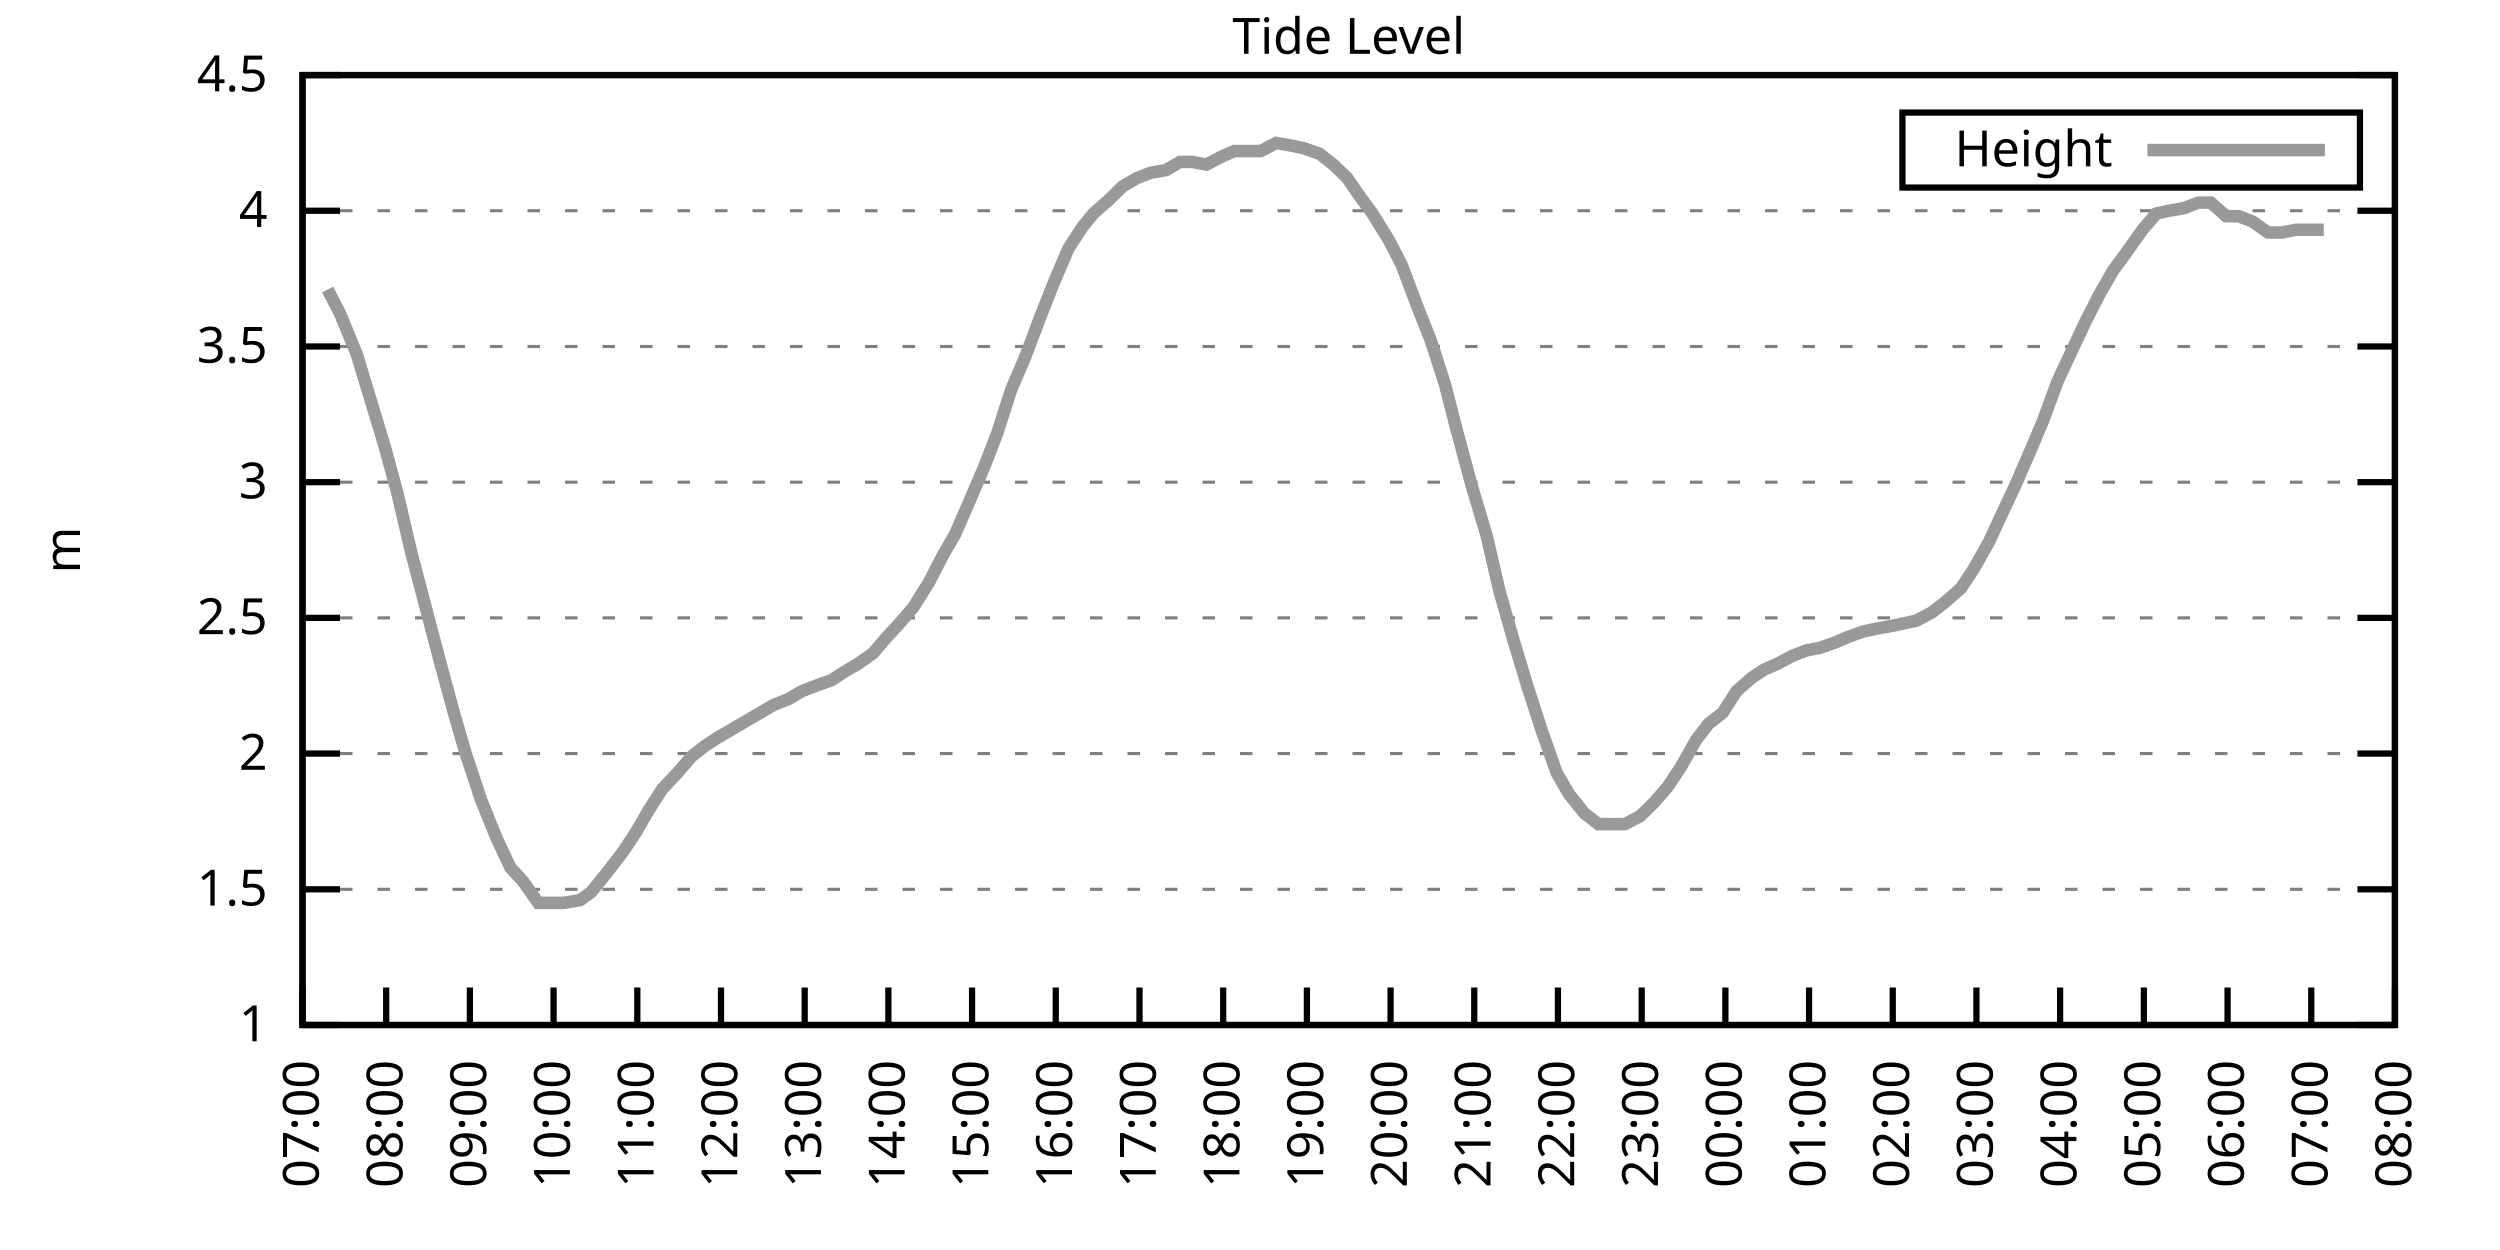
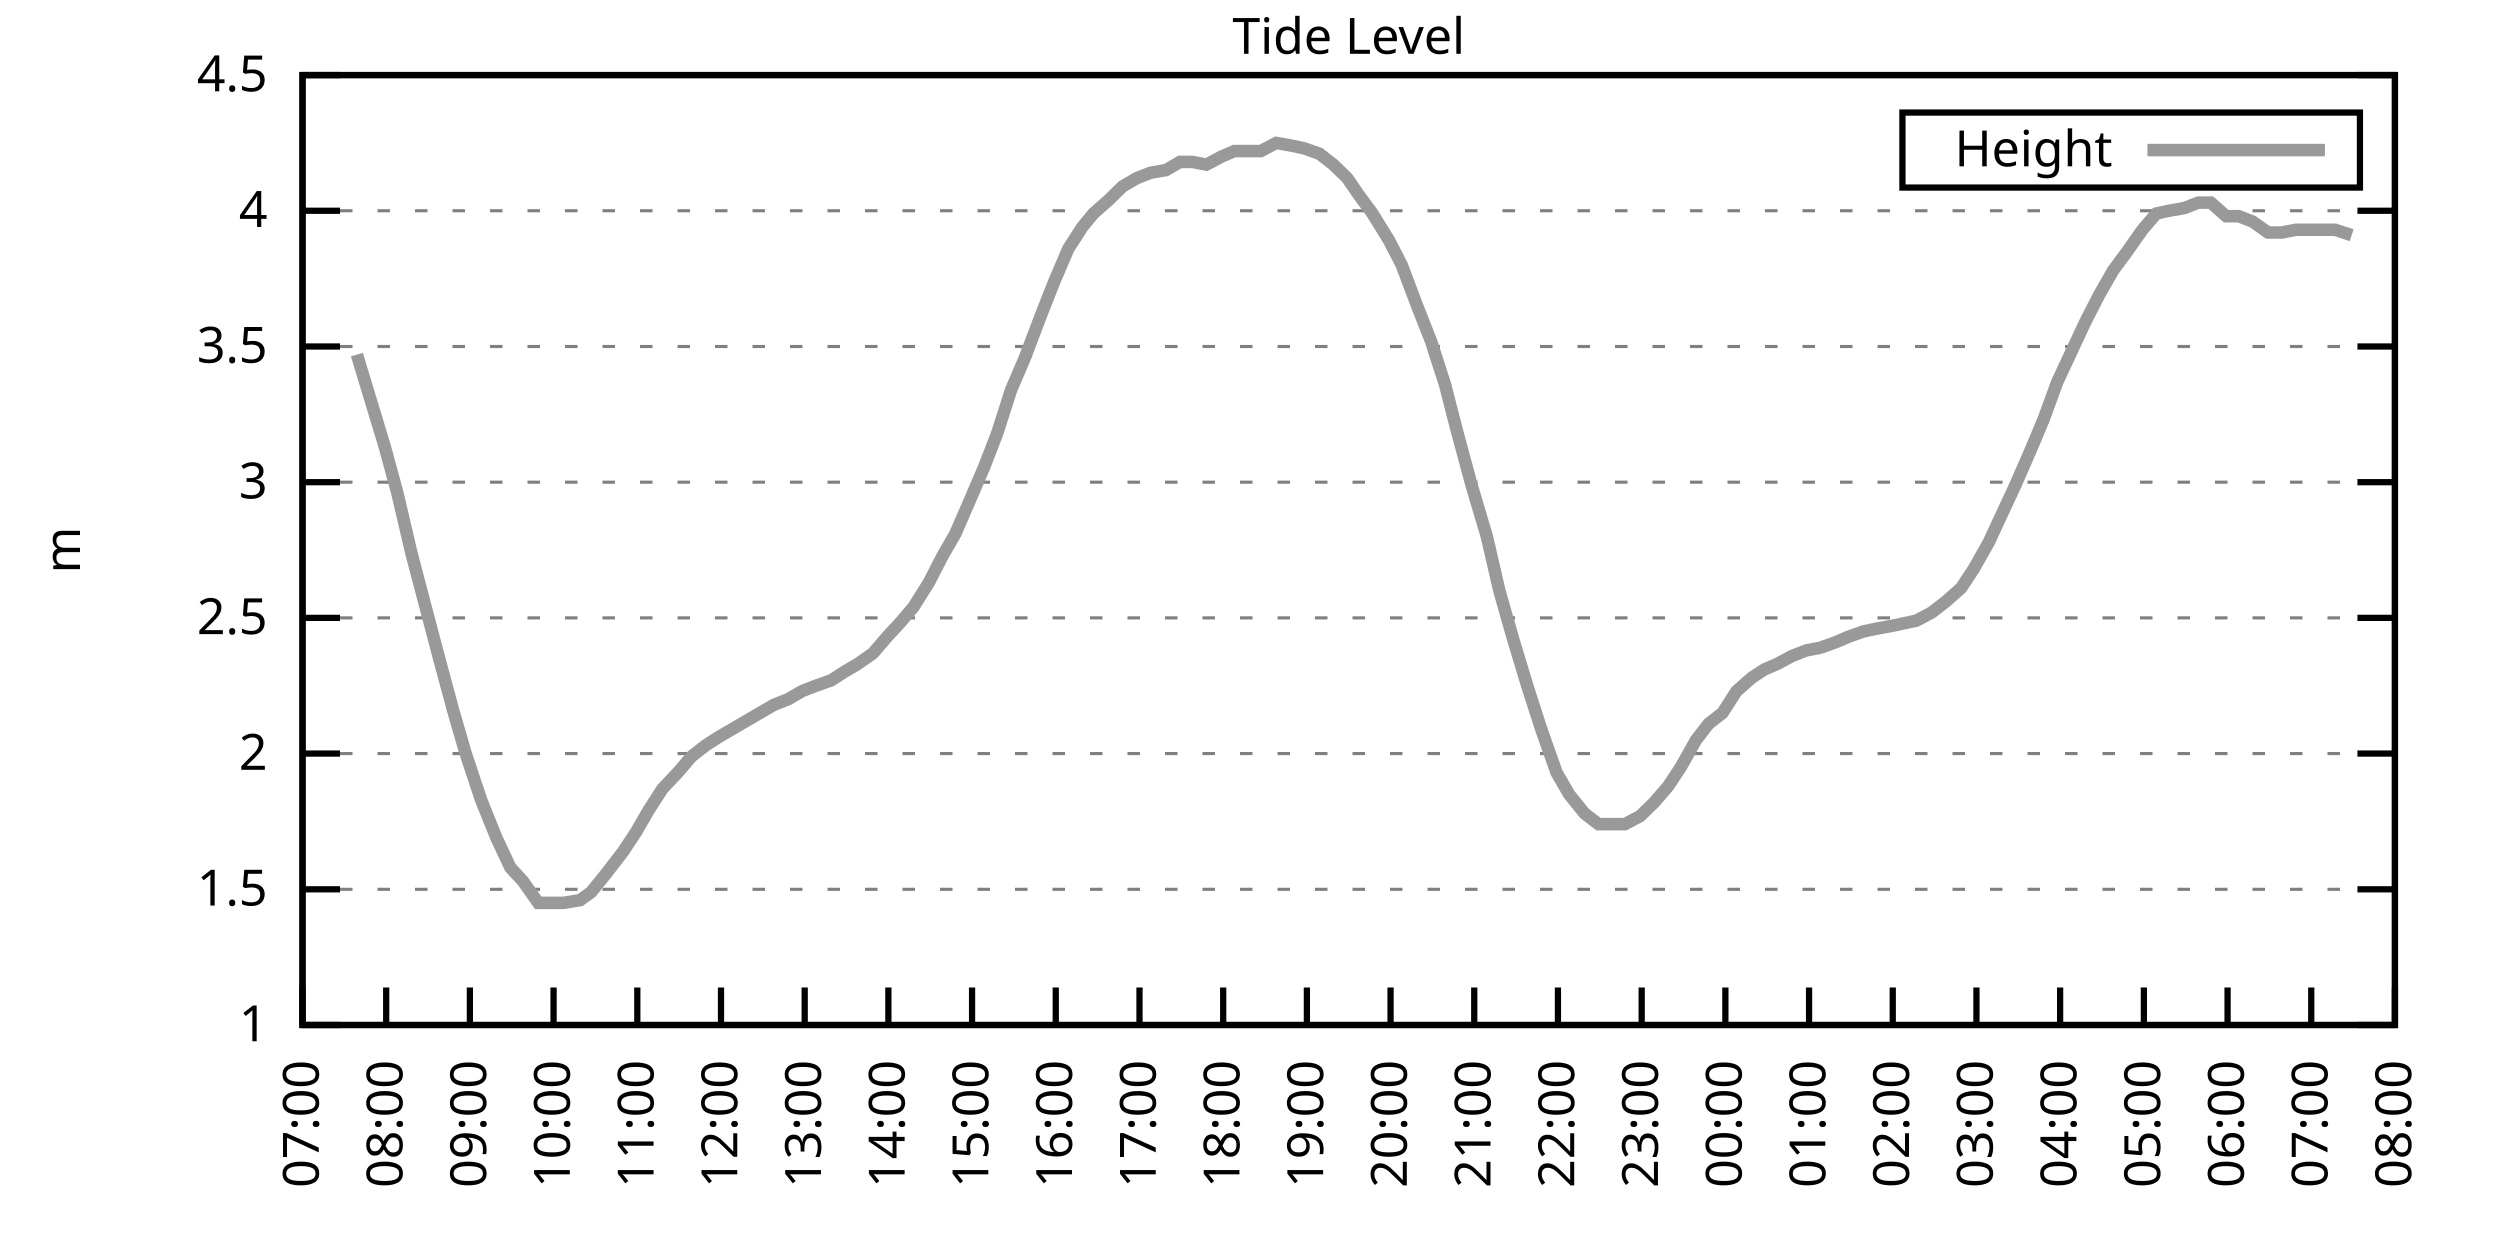
<svg xmlns="http://www.w3.org/2000/svg" xmlns:xlink="http://www.w3.org/1999/xlink" width="400" height="200" viewBox="0 0 400 200">
  <g id="gnuplot_canvas">
    <rect x="0" y="0" width="400" height="200" fill="none" />
    <defs>
      <circle id="gpDot" r="0.5" stroke-width="0.5" stroke="currentColor" />
      <path id="gpPt0" stroke-width="0.333" stroke="currentColor" d="M-1,0 h2 M0,-1 v2" />
      <path id="gpPt1" stroke-width="0.333" stroke="currentColor" d="M-1,-1 L1,1 M1,-1 L-1,1" />
      <path id="gpPt2" stroke-width="0.333" stroke="currentColor" d="M-1,0 L1,0 M0,-1 L0,1 M-1,-1 L1,1 M-1,1 L1,-1" />
      <rect id="gpPt3" stroke-width="0.333" stroke="currentColor" x="-1" y="-1" width="2" height="2" />
      <rect id="gpPt4" stroke-width="0.333" stroke="currentColor" fill="currentColor" x="-1" y="-1" width="2" height="2" />
      <circle id="gpPt5" stroke-width="0.333" stroke="currentColor" cx="0" cy="0" r="1" />
      <use xlink:href="#gpPt5" id="gpPt6" fill="currentColor" stroke="none" />
      <path id="gpPt7" stroke-width="0.333" stroke="currentColor" d="M0,-1.33 L-1.33,0.67 L1.33,0.67 z" />
      <use xlink:href="#gpPt7" id="gpPt8" fill="currentColor" stroke="none" />
      <use xlink:href="#gpPt7" id="gpPt9" stroke="currentColor" transform="rotate(180)" />
      <use xlink:href="#gpPt9" id="gpPt10" fill="currentColor" stroke="none" />
      <use xlink:href="#gpPt3" id="gpPt11" stroke="currentColor" transform="rotate(45)" />
      <use xlink:href="#gpPt11" id="gpPt12" fill="currentColor" stroke="none" />
      <path id="gpPt13" stroke-width="0.333" stroke="currentColor" d="M0,1.330 L1.265,0.411 L0.782,-1.067 L-0.782,-1.076 L-1.265,0.411 z" />
      <use xlink:href="#gpPt13" id="gpPt14" fill="currentColor" stroke="none" />
      <filter id="textbox" filterUnits="objectBoundingBox" x="0" y="0" height="1" width="1">
        <feFlood flood-color="white" flood-opacity="1" result="bgnd" />
        <feComposite in="SourceGraphic" in2="bgnd" operator="atop" />
      </filter>
      <filter id="greybox" filterUnits="objectBoundingBox" x="0" y="0" height="1" width="1">
        <feFlood flood-color="lightgrey" flood-opacity="1" result="grey" />
        <feComposite in="SourceGraphic" in2="grey" operator="atop" />
      </filter>
    </defs>
    <g fill="none" color="white" stroke="currentColor" stroke-width="1.00" stroke-linecap="butt" stroke-linejoin="miter">
</g>
    <g fill="none" color="black" stroke="currentColor" stroke-width="1.00" stroke-linecap="butt" stroke-linejoin="miter">
      <g stroke="none" shape-rendering="crispEdges">
        <polygon fill="rgb(255, 255, 255)" points="48.40,164.00 383.18,164.00 383.18,12.02 48.40,12.02 " />
      </g>
    </g>
    <g fill="none" color="black" stroke="currentColor" stroke-width="1.00" stroke-linecap="butt" stroke-linejoin="miter">
</g>
    <g fill="none" color="black" stroke="black" stroke-width="0.50" stroke-linecap="butt" stroke-linejoin="miter">
</g>
    <g fill="none" color="gray" stroke="currentColor" stroke-width="0.50" stroke-linecap="butt" stroke-linejoin="miter">
      <path stroke="gray" stroke-dasharray="2,4" class="gridline" d="M48.40,164.00 L383.19,164.00  " />
    </g>
    <g fill="none" color="gray" stroke="gray" stroke-width="1.00" stroke-linecap="butt" stroke-linejoin="miter">
</g>
    <g fill="none" color="black" stroke="currentColor" stroke-width="1.00" stroke-linecap="butt" stroke-linejoin="miter">
      <path stroke="black" d="M48.40,164.00 L54.40,164.00 M383.19,164.00 L377.19,164.00  " />
      <g transform="translate(42.80,166.60)" stroke="none" fill="black" font-family="Sans" font-size="8.00" text-anchor="end">
        <text>
          <tspan font-family="Sans"> 1</tspan>
        </text>
      </g>
    </g>
    <g fill="none" color="black" stroke="currentColor" stroke-width="1.00" stroke-linecap="butt" stroke-linejoin="miter">
</g>
    <g fill="none" color="black" stroke="black" stroke-width="0.50" stroke-linecap="butt" stroke-linejoin="miter">
</g>
    <g fill="none" color="gray" stroke="currentColor" stroke-width="0.50" stroke-linecap="butt" stroke-linejoin="miter">
      <path stroke="gray" stroke-dasharray="2,4" class="gridline" d="M48.40,142.29 L383.19,142.29  " />
    </g>
    <g fill="none" color="gray" stroke="gray" stroke-width="1.00" stroke-linecap="butt" stroke-linejoin="miter">
</g>
    <g fill="none" color="black" stroke="currentColor" stroke-width="1.00" stroke-linecap="butt" stroke-linejoin="miter">
      <path stroke="black" d="M48.40,142.29 L54.40,142.29 M383.19,142.29 L377.19,142.29  " />
      <g transform="translate(42.80,144.89)" stroke="none" fill="black" font-family="Sans" font-size="8.00" text-anchor="end">
        <text>
          <tspan font-family="Sans"> 1.5</tspan>
        </text>
      </g>
    </g>
    <g fill="none" color="black" stroke="currentColor" stroke-width="1.00" stroke-linecap="butt" stroke-linejoin="miter">
</g>
    <g fill="none" color="black" stroke="black" stroke-width="0.50" stroke-linecap="butt" stroke-linejoin="miter">
</g>
    <g fill="none" color="gray" stroke="currentColor" stroke-width="0.50" stroke-linecap="butt" stroke-linejoin="miter">
      <path stroke="gray" stroke-dasharray="2,4" class="gridline" d="M48.40,120.57 L383.19,120.57  " />
    </g>
    <g fill="none" color="gray" stroke="gray" stroke-width="1.00" stroke-linecap="butt" stroke-linejoin="miter">
</g>
    <g fill="none" color="black" stroke="currentColor" stroke-width="1.00" stroke-linecap="butt" stroke-linejoin="miter">
      <path stroke="black" d="M48.40,120.57 L54.40,120.57 M383.19,120.57 L377.19,120.57  " />
      <g transform="translate(42.80,123.17)" stroke="none" fill="black" font-family="Sans" font-size="8.00" text-anchor="end">
        <text>
          <tspan font-family="Sans"> 2</tspan>
        </text>
      </g>
    </g>
    <g fill="none" color="black" stroke="currentColor" stroke-width="1.00" stroke-linecap="butt" stroke-linejoin="miter">
</g>
    <g fill="none" color="black" stroke="black" stroke-width="0.50" stroke-linecap="butt" stroke-linejoin="miter">
</g>
    <g fill="none" color="gray" stroke="currentColor" stroke-width="0.50" stroke-linecap="butt" stroke-linejoin="miter">
      <path stroke="gray" stroke-dasharray="2,4" class="gridline" d="M48.40,98.86 L383.19,98.86  " />
    </g>
    <g fill="none" color="gray" stroke="gray" stroke-width="1.00" stroke-linecap="butt" stroke-linejoin="miter">
</g>
    <g fill="none" color="black" stroke="currentColor" stroke-width="1.00" stroke-linecap="butt" stroke-linejoin="miter">
      <path stroke="black" d="M48.40,98.86 L54.40,98.86 M383.19,98.86 L377.19,98.86  " />
      <g transform="translate(42.80,101.46)" stroke="none" fill="black" font-family="Sans" font-size="8.00" text-anchor="end">
        <text>
          <tspan font-family="Sans"> 2.5</tspan>
        </text>
      </g>
    </g>
    <g fill="none" color="black" stroke="currentColor" stroke-width="1.00" stroke-linecap="butt" stroke-linejoin="miter">
</g>
    <g fill="none" color="black" stroke="black" stroke-width="0.50" stroke-linecap="butt" stroke-linejoin="miter">
</g>
    <g fill="none" color="gray" stroke="currentColor" stroke-width="0.50" stroke-linecap="butt" stroke-linejoin="miter">
      <path stroke="gray" stroke-dasharray="2,4" class="gridline" d="M48.40,77.15 L383.19,77.15  " />
    </g>
    <g fill="none" color="gray" stroke="gray" stroke-width="1.00" stroke-linecap="butt" stroke-linejoin="miter">
</g>
    <g fill="none" color="black" stroke="currentColor" stroke-width="1.00" stroke-linecap="butt" stroke-linejoin="miter">
      <path stroke="black" d="M48.40,77.15 L54.40,77.15 M383.19,77.15 L377.19,77.15  " />
      <g transform="translate(42.80,79.75)" stroke="none" fill="black" font-family="Sans" font-size="8.00" text-anchor="end">
        <text>
          <tspan font-family="Sans"> 3</tspan>
        </text>
      </g>
    </g>
    <g fill="none" color="black" stroke="currentColor" stroke-width="1.00" stroke-linecap="butt" stroke-linejoin="miter">
</g>
    <g fill="none" color="black" stroke="black" stroke-width="0.50" stroke-linecap="butt" stroke-linejoin="miter">
</g>
    <g fill="none" color="gray" stroke="currentColor" stroke-width="0.50" stroke-linecap="butt" stroke-linejoin="miter">
      <path stroke="gray" stroke-dasharray="2,4" class="gridline" d="M48.40,55.44 L383.19,55.44  " />
    </g>
    <g fill="none" color="gray" stroke="gray" stroke-width="1.00" stroke-linecap="butt" stroke-linejoin="miter">
</g>
    <g fill="none" color="black" stroke="currentColor" stroke-width="1.00" stroke-linecap="butt" stroke-linejoin="miter">
      <path stroke="black" d="M48.40,55.44 L54.40,55.44 M383.19,55.44 L377.19,55.44  " />
      <g transform="translate(42.80,58.04)" stroke="none" fill="black" font-family="Sans" font-size="8.00" text-anchor="end">
        <text>
          <tspan font-family="Sans"> 3.5</tspan>
        </text>
      </g>
    </g>
    <g fill="none" color="black" stroke="currentColor" stroke-width="1.00" stroke-linecap="butt" stroke-linejoin="miter">
</g>
    <g fill="none" color="black" stroke="black" stroke-width="0.50" stroke-linecap="butt" stroke-linejoin="miter">
</g>
    <g fill="none" color="gray" stroke="currentColor" stroke-width="0.50" stroke-linecap="butt" stroke-linejoin="miter">
      <path stroke="gray" stroke-dasharray="2,4" class="gridline" d="M48.40,33.72 L383.19,33.72  " />
    </g>
    <g fill="none" color="gray" stroke="gray" stroke-width="1.00" stroke-linecap="butt" stroke-linejoin="miter">
</g>
    <g fill="none" color="black" stroke="currentColor" stroke-width="1.00" stroke-linecap="butt" stroke-linejoin="miter">
      <path stroke="black" d="M48.40,33.72 L54.40,33.72 M383.19,33.72 L377.19,33.72  " />
      <g transform="translate(42.80,36.32)" stroke="none" fill="black" font-family="Sans" font-size="8.00" text-anchor="end">
        <text>
          <tspan font-family="Sans"> 4</tspan>
        </text>
      </g>
    </g>
    <g fill="none" color="black" stroke="currentColor" stroke-width="1.00" stroke-linecap="butt" stroke-linejoin="miter">
</g>
    <g fill="none" color="black" stroke="black" stroke-width="0.50" stroke-linecap="butt" stroke-linejoin="miter">
</g>
    <g fill="none" color="gray" stroke="currentColor" stroke-width="0.50" stroke-linecap="butt" stroke-linejoin="miter">
      <path stroke="gray" stroke-dasharray="2,4" class="gridline" d="M48.40,12.01 L383.19,12.01  " />
    </g>
    <g fill="none" color="gray" stroke="gray" stroke-width="1.00" stroke-linecap="butt" stroke-linejoin="miter">
</g>
    <g fill="none" color="black" stroke="currentColor" stroke-width="1.00" stroke-linecap="butt" stroke-linejoin="miter">
      <path stroke="black" d="M48.40,12.01 L54.40,12.01 M383.19,12.01 L377.19,12.01  " />
      <g transform="translate(42.80,14.61)" stroke="none" fill="black" font-family="Sans" font-size="8.00" text-anchor="end">
        <text>
          <tspan font-family="Sans"> 4.5</tspan>
        </text>
      </g>
    </g>
    <g fill="none" color="black" stroke="currentColor" stroke-width="1.00" stroke-linecap="butt" stroke-linejoin="miter">
      <path stroke="black" d="M48.40,164.00 L48.40,158.00  " />
      <g transform="translate(51.00,169.60) rotate(270.00)" stroke="none" fill="black" font-family="Sans" font-size="8.00" text-anchor="end">
        <text>
          <tspan font-family="Sans">07:00</tspan>
        </text>
      </g>
    </g>
    <g fill="none" color="black" stroke="currentColor" stroke-width="1.00" stroke-linecap="butt" stroke-linejoin="miter">
      <path stroke="black" d="M61.79,164.00 L61.79,158.00  " />
      <g transform="translate(64.39,169.60) rotate(270.00)" stroke="none" fill="black" font-family="Sans" font-size="8.00" text-anchor="end">
        <text>
          <tspan font-family="Sans">08:00</tspan>
        </text>
      </g>
    </g>
    <g fill="none" color="black" stroke="currentColor" stroke-width="1.00" stroke-linecap="butt" stroke-linejoin="miter">
      <path stroke="black" d="M75.18,164.00 L75.18,158.00  " />
      <g transform="translate(77.78,169.60) rotate(270.00)" stroke="none" fill="black" font-family="Sans" font-size="8.00" text-anchor="end">
        <text>
          <tspan font-family="Sans">09:00</tspan>
        </text>
      </g>
    </g>
    <g fill="none" color="black" stroke="currentColor" stroke-width="1.00" stroke-linecap="butt" stroke-linejoin="miter">
      <path stroke="black" d="M88.57,164.00 L88.57,158.00  " />
      <g transform="translate(91.17,169.60) rotate(270.00)" stroke="none" fill="black" font-family="Sans" font-size="8.00" text-anchor="end">
        <text>
          <tspan font-family="Sans">10:00</tspan>
        </text>
      </g>
    </g>
    <g fill="none" color="black" stroke="currentColor" stroke-width="1.00" stroke-linecap="butt" stroke-linejoin="miter">
      <path stroke="black" d="M101.97,164.00 L101.97,158.00  " />
      <g transform="translate(104.57,169.60) rotate(270.00)" stroke="none" fill="black" font-family="Sans" font-size="8.00" text-anchor="end">
        <text>
          <tspan font-family="Sans">11:00</tspan>
        </text>
      </g>
    </g>
    <g fill="none" color="black" stroke="currentColor" stroke-width="1.00" stroke-linecap="butt" stroke-linejoin="miter">
      <path stroke="black" d="M115.36,164.00 L115.36,158.00  " />
      <g transform="translate(117.96,169.60) rotate(270.00)" stroke="none" fill="black" font-family="Sans" font-size="8.00" text-anchor="end">
        <text>
          <tspan font-family="Sans">12:00</tspan>
        </text>
      </g>
    </g>
    <g fill="none" color="black" stroke="currentColor" stroke-width="1.00" stroke-linecap="butt" stroke-linejoin="miter">
      <path stroke="black" d="M128.75,164.00 L128.75,158.00  " />
      <g transform="translate(131.35,169.60) rotate(270.00)" stroke="none" fill="black" font-family="Sans" font-size="8.00" text-anchor="end">
        <text>
          <tspan font-family="Sans">13:00</tspan>
        </text>
      </g>
    </g>
    <g fill="none" color="black" stroke="currentColor" stroke-width="1.00" stroke-linecap="butt" stroke-linejoin="miter">
      <path stroke="black" d="M142.14,164.00 L142.14,158.00  " />
      <g transform="translate(144.74,169.60) rotate(270.00)" stroke="none" fill="black" font-family="Sans" font-size="8.00" text-anchor="end">
        <text>
          <tspan font-family="Sans">14:00</tspan>
        </text>
      </g>
    </g>
    <g fill="none" color="black" stroke="currentColor" stroke-width="1.00" stroke-linecap="butt" stroke-linejoin="miter">
      <path stroke="black" d="M155.53,164.00 L155.53,158.00  " />
      <g transform="translate(158.13,169.60) rotate(270.00)" stroke="none" fill="black" font-family="Sans" font-size="8.00" text-anchor="end">
        <text>
          <tspan font-family="Sans">15:00</tspan>
        </text>
      </g>
    </g>
    <g fill="none" color="black" stroke="currentColor" stroke-width="1.00" stroke-linecap="butt" stroke-linejoin="miter">
      <path stroke="black" d="M168.92,164.00 L168.92,158.00  " />
      <g transform="translate(171.52,169.60) rotate(270.00)" stroke="none" fill="black" font-family="Sans" font-size="8.00" text-anchor="end">
        <text>
          <tspan font-family="Sans">16:00</tspan>
        </text>
      </g>
    </g>
    <g fill="none" color="black" stroke="currentColor" stroke-width="1.00" stroke-linecap="butt" stroke-linejoin="miter">
      <path stroke="black" d="M182.32,164.00 L182.32,158.00  " />
      <g transform="translate(184.92,169.60) rotate(270.00)" stroke="none" fill="black" font-family="Sans" font-size="8.00" text-anchor="end">
        <text>
          <tspan font-family="Sans">17:00</tspan>
        </text>
      </g>
    </g>
    <g fill="none" color="black" stroke="currentColor" stroke-width="1.00" stroke-linecap="butt" stroke-linejoin="miter">
      <path stroke="black" d="M195.71,164.00 L195.71,158.00  " />
      <g transform="translate(198.31,169.60) rotate(270.00)" stroke="none" fill="black" font-family="Sans" font-size="8.00" text-anchor="end">
        <text>
          <tspan font-family="Sans">18:00</tspan>
        </text>
      </g>
    </g>
    <g fill="none" color="black" stroke="currentColor" stroke-width="1.00" stroke-linecap="butt" stroke-linejoin="miter">
      <path stroke="black" d="M209.10,164.00 L209.10,158.00  " />
      <g transform="translate(211.70,169.60) rotate(270.00)" stroke="none" fill="black" font-family="Sans" font-size="8.00" text-anchor="end">
        <text>
          <tspan font-family="Sans">19:00</tspan>
        </text>
      </g>
    </g>
    <g fill="none" color="black" stroke="currentColor" stroke-width="1.00" stroke-linecap="butt" stroke-linejoin="miter">
      <path stroke="black" d="M222.49,164.00 L222.49,158.00  " />
      <g transform="translate(225.09,169.60) rotate(270.00)" stroke="none" fill="black" font-family="Sans" font-size="8.00" text-anchor="end">
        <text>
          <tspan font-family="Sans">20:00</tspan>
        </text>
      </g>
    </g>
    <g fill="none" color="black" stroke="currentColor" stroke-width="1.00" stroke-linecap="butt" stroke-linejoin="miter">
      <path stroke="black" d="M235.88,164.00 L235.88,158.00  " />
      <g transform="translate(238.48,169.60) rotate(270.00)" stroke="none" fill="black" font-family="Sans" font-size="8.00" text-anchor="end">
        <text>
          <tspan font-family="Sans">21:00</tspan>
        </text>
      </g>
    </g>
    <g fill="none" color="black" stroke="currentColor" stroke-width="1.00" stroke-linecap="butt" stroke-linejoin="miter">
      <path stroke="black" d="M249.27,164.00 L249.27,158.00  " />
      <g transform="translate(251.87,169.60) rotate(270.00)" stroke="none" fill="black" font-family="Sans" font-size="8.00" text-anchor="end">
        <text>
          <tspan font-family="Sans">22:00</tspan>
        </text>
      </g>
    </g>
    <g fill="none" color="black" stroke="currentColor" stroke-width="1.00" stroke-linecap="butt" stroke-linejoin="miter">
      <path stroke="black" d="M262.67,164.00 L262.67,158.00  " />
      <g transform="translate(265.27,169.60) rotate(270.00)" stroke="none" fill="black" font-family="Sans" font-size="8.00" text-anchor="end">
        <text>
          <tspan font-family="Sans">23:00</tspan>
        </text>
      </g>
    </g>
    <g fill="none" color="black" stroke="currentColor" stroke-width="1.00" stroke-linecap="butt" stroke-linejoin="miter">
      <path stroke="black" d="M276.06,164.00 L276.06,158.00  " />
      <g transform="translate(278.66,169.60) rotate(270.00)" stroke="none" fill="black" font-family="Sans" font-size="8.00" text-anchor="end">
        <text>
          <tspan font-family="Sans">00:00</tspan>
        </text>
      </g>
    </g>
    <g fill="none" color="black" stroke="currentColor" stroke-width="1.00" stroke-linecap="butt" stroke-linejoin="miter">
      <path stroke="black" d="M289.45,164.00 L289.45,158.00  " />
      <g transform="translate(292.05,169.60) rotate(270.00)" stroke="none" fill="black" font-family="Sans" font-size="8.00" text-anchor="end">
        <text>
          <tspan font-family="Sans">01:00</tspan>
        </text>
      </g>
    </g>
    <g fill="none" color="black" stroke="currentColor" stroke-width="1.00" stroke-linecap="butt" stroke-linejoin="miter">
      <path stroke="black" d="M302.84,164.00 L302.84,158.00  " />
      <g transform="translate(305.44,169.60) rotate(270.00)" stroke="none" fill="black" font-family="Sans" font-size="8.00" text-anchor="end">
        <text>
          <tspan font-family="Sans">02:00</tspan>
        </text>
      </g>
    </g>
    <g fill="none" color="black" stroke="currentColor" stroke-width="1.00" stroke-linecap="butt" stroke-linejoin="miter">
      <path stroke="black" d="M316.23,164.00 L316.23,158.00  " />
      <g transform="translate(318.83,169.60) rotate(270.00)" stroke="none" fill="black" font-family="Sans" font-size="8.00" text-anchor="end">
        <text>
          <tspan font-family="Sans">03:00</tspan>
        </text>
      </g>
    </g>
    <g fill="none" color="black" stroke="currentColor" stroke-width="1.00" stroke-linecap="butt" stroke-linejoin="miter">
      <path stroke="black" d="M329.62,164.00 L329.62,158.00  " />
      <g transform="translate(332.22,169.60) rotate(270.00)" stroke="none" fill="black" font-family="Sans" font-size="8.00" text-anchor="end">
        <text>
          <tspan font-family="Sans">04:00</tspan>
        </text>
      </g>
    </g>
    <g fill="none" color="black" stroke="currentColor" stroke-width="1.00" stroke-linecap="butt" stroke-linejoin="miter">
      <path stroke="black" d="M343.02,164.00 L343.02,158.00  " />
      <g transform="translate(345.62,169.60) rotate(270.00)" stroke="none" fill="black" font-family="Sans" font-size="8.00" text-anchor="end">
        <text>
          <tspan font-family="Sans">05:00</tspan>
        </text>
      </g>
    </g>
    <g fill="none" color="black" stroke="currentColor" stroke-width="1.00" stroke-linecap="butt" stroke-linejoin="miter">
      <path stroke="black" d="M356.41,164.00 L356.41,158.00  " />
      <g transform="translate(359.01,169.60) rotate(270.00)" stroke="none" fill="black" font-family="Sans" font-size="8.00" text-anchor="end">
        <text>
          <tspan font-family="Sans">06:00</tspan>
        </text>
      </g>
    </g>
    <g fill="none" color="black" stroke="currentColor" stroke-width="1.00" stroke-linecap="butt" stroke-linejoin="miter">
      <path stroke="black" d="M369.80,164.00 L369.80,158.00  " />
      <g transform="translate(372.40,169.60) rotate(270.00)" stroke="none" fill="black" font-family="Sans" font-size="8.00" text-anchor="end">
        <text>
          <tspan font-family="Sans">07:00</tspan>
        </text>
      </g>
    </g>
    <g fill="none" color="black" stroke="currentColor" stroke-width="1.00" stroke-linecap="butt" stroke-linejoin="miter">
      <path stroke="black" d="M383.19,164.00 L383.19,158.00  " />
      <g transform="translate(385.79,169.60) rotate(270.00)" stroke="none" fill="black" font-family="Sans" font-size="8.00" text-anchor="end">
        <text>
          <tspan font-family="Sans">08:00</tspan>
        </text>
      </g>
    </g>
    <g fill="none" color="black" stroke="currentColor" stroke-width="1.00" stroke-linecap="butt" stroke-linejoin="miter">
</g>
    <g fill="none" color="black" stroke="currentColor" stroke-width="1.00" stroke-linecap="butt" stroke-linejoin="miter">
      <path stroke="black" d="M48.40,12.01 L48.40,164.00 L383.19,164.00 L383.19,12.01 L48.40,12.01 Z  " />
    </g>
    <g fill="none" color="black" stroke="currentColor" stroke-width="1.00" stroke-linecap="butt" stroke-linejoin="miter">
</g>
    <g fill="none" color="black" stroke="currentColor" stroke-width="1.00" stroke-linecap="butt" stroke-linejoin="miter">
      <path stroke="black" d="M304.39,30.01 L304.39,18.01 L377.59,18.01 L377.59,30.01 L304.39,30.01 Z  " />
    </g>
    <g id="Tide_level_plot_1">
      <g fill="none" color="white" stroke="black" stroke-width="2.00" stroke-linecap="butt" stroke-linejoin="miter">
</g>
      <g fill="none" color="black" stroke="currentColor" stroke-width="2.00" stroke-linecap="butt" stroke-linejoin="miter">
        <g transform="translate(337.99,26.61)" stroke="none" fill="black" font-family="Sans" font-size="8.00" text-anchor="end">
          <text>
            <tspan font-family="Sans">Height</tspan>
          </text>
        </g>
      </g>
      <g fill="none" color="black" stroke="currentColor" stroke-width="2.00" stroke-linecap="butt" stroke-linejoin="miter">
-         <path stroke="rgb(153, 153, 153)" d="M343.59,24.01 L371.99,24.01 M52.42,46.32 L54.43,50.22 L57.10,56.74 L59.34,64.12 L61.57,71.50 L63.58,78.89   L65.81,88.44 L70.27,105.38 L72.50,113.63 L74.51,120.57 L76.97,127.96 L79.42,134.04 L81.66,138.81 L83.66,140.98   L86.12,144.46 L88.35,144.46 L90.14,144.46 L92.82,144.02 L94.60,142.72 L97.06,139.68 L99.73,136.21 L101.74,133.17   L103.75,129.69 L105.98,126.22 L108.44,123.61 L110.67,121.01 L112.90,119.27 L114.91,117.97 L117.14,116.67 L119.38,115.36   L123.84,112.76 L126.07,111.89 L128.30,110.59 L130.54,109.72 L132.99,108.85 L135.00,107.55 L137.23,106.24 L139.69,104.51   L141.92,101.90 L143.93,99.73 L146.16,97.12 L148.61,93.22 L150.85,88.87 L152.85,85.40 L155.31,79.75 L157.54,74.54   L159.55,69.33 L161.78,62.38 L164.01,57.17 L166.47,50.66 L168.70,45.01 L170.93,39.80 L173.17,36.33 L174.95,34.16   L177.41,31.99 L179.64,29.81 L181.87,28.51 L184.10,27.64 L186.56,27.21 L188.79,25.91 L190.80,25.91 L193.03,26.34   L195.48,25.04 L197.49,24.17 L199.73,24.17 L201.73,24.17 L204.19,22.87 L206.64,23.30 L208.65,23.73 L211.11,24.60   L213.34,26.34 L215.57,28.51 L217.36,31.12 L219.59,34.16 L222.27,38.50 L224.28,42.41 L226.73,48.92 L228.96,54.57   L231.20,61.52 L232.98,68.46 L235.44,77.58 L237.89,85.83 L239.90,94.52 L242.13,102.34 L244.36,109.72 L246.60,116.67   L249.05,123.61 L251.06,127.09 L253.51,130.13 L255.75,131.86 L257.53,131.86 L259.99,131.86 L262.44,130.56 L264.67,128.39   L266.91,125.79 L268.92,122.75 L271.37,118.40 L273.38,115.80 L275.61,114.06 L277.84,110.59 L280.30,108.42 L282.31,107.11   L284.32,106.24 L286.77,104.94 L289.00,104.07 L291.23,103.64 L293.69,102.77 L295.70,101.90 L298.15,101.03 L300.16,100.60   L302.62,100.16 L304.63,99.73 L306.63,99.30 L309.09,97.99 L311.32,96.26 L313.78,94.08 L315.79,91.04 L318.24,86.70   L320.25,82.36 L322.48,77.58 L324.94,71.94 L326.95,67.16 L329.18,61.08 L331.41,56.30 L333.64,51.53 L335.87,47.18   L338.10,43.28 L340.34,40.24 L342.79,36.76 L345.02,34.16 L347.03,33.72 L349.49,33.29 L351.72,32.42 L353.73,32.42   L356.18,34.59 L358.19,34.59 L360.42,35.46 L362.88,37.20 L365.11,37.20 L367.34,36.76 L369.35,36.76 L371.81,36.76    " />
+         <path stroke="rgb(153, 153, 153)" d="M343.59,24.01 L371.99,24.01 M57.10,56.74 L59.34,64.12 L61.57,71.50 L63.58,78.89 L65.81,88.44 L70.27,105.38   L72.50,113.63 L74.51,120.57 L76.97,127.96 L79.42,134.04 L81.66,138.81 L83.66,140.98 L86.12,144.46 L88.35,144.46   L90.14,144.46 L92.82,144.02 L94.60,142.72 L97.06,139.68 L99.73,136.21 L101.74,133.17 L103.75,129.69 L105.98,126.22   L108.44,123.61 L110.67,121.01 L112.90,119.27 L114.91,117.97 L117.14,116.67 L119.38,115.36 L123.84,112.76 L126.07,111.89   L128.30,110.59 L130.54,109.72 L132.99,108.85 L135.00,107.55 L137.23,106.24 L139.69,104.51 L141.92,101.90 L143.93,99.73   L146.16,97.12 L148.61,93.22 L150.85,88.87 L152.85,85.40 L155.31,79.75 L157.54,74.54 L159.55,69.33 L161.78,62.38   L164.01,57.17 L166.47,50.66 L168.70,45.01 L170.93,39.80 L173.17,36.33 L174.95,34.16 L177.41,31.99 L179.64,29.81   L181.87,28.51 L184.10,27.64 L186.56,27.21 L188.79,25.91 L190.80,25.91 L193.03,26.34 L195.48,25.04 L197.49,24.17   L199.73,24.17 L201.73,24.17 L204.19,22.87 L206.64,23.30 L208.65,23.73 L211.11,24.60 L213.34,26.34 L215.57,28.51   L217.36,31.12 L219.59,34.16 L222.27,38.50 L224.28,42.41 L226.73,48.92 L228.96,54.57 L231.20,61.52 L232.98,68.46   L235.44,77.58 L237.89,85.83 L239.90,94.52 L242.13,102.34 L244.36,109.72 L246.60,116.67 L249.05,123.61 L251.06,127.09   L253.51,130.13 L255.75,131.86 L257.53,131.86 L259.99,131.86 L262.44,130.56 L264.67,128.39 L266.91,125.79 L268.92,122.75   L271.37,118.40 L273.38,115.80 L275.61,114.06 L277.84,110.59 L280.30,108.42 L282.31,107.11 L284.32,106.24 L286.77,104.94   L289.00,104.07 L291.23,103.64 L293.69,102.77 L295.70,101.90 L298.15,101.03 L300.16,100.60 L302.62,100.16 L304.63,99.73   L306.63,99.30 L309.09,97.99 L311.32,96.26 L313.78,94.08 L315.79,91.04 L318.24,86.70 L320.25,82.36 L322.48,77.58   L324.94,71.94 L326.95,67.16 L329.18,61.08 L331.41,56.30 L333.64,51.53 L335.87,47.18 L338.10,43.28 L340.34,40.24   L342.79,36.76 L345.02,34.16 L347.03,33.72 L349.49,33.29 L351.72,32.42 L353.73,32.42 L356.18,34.59 L358.19,34.59   L360.42,35.46 L362.88,37.20 L365.11,37.20 L367.34,36.76 L369.35,36.76 L371.81,36.76 L373.59,36.76 L376.27,37.63    " />
      </g>
    </g>
    <g fill="none" color="black" stroke="currentColor" stroke-width="2.00" stroke-linecap="butt" stroke-linejoin="miter">
</g>
    <g fill="none" color="black" stroke="black" stroke-width="1.00" stroke-linecap="butt" stroke-linejoin="miter">
</g>
    <g fill="none" color="black" stroke="currentColor" stroke-width="1.00" stroke-linecap="butt" stroke-linejoin="miter">
      <path stroke="black" d="M48.40,12.01 L48.40,164.00 L383.19,164.00 L383.19,12.01 L48.40,12.01 Z  " />
      <g transform="translate(12.80,88.01) rotate(270.00)" stroke="none" fill="black" font-family="Sans" font-size="8.00" text-anchor="middle">
        <text>
          <tspan font-family="Sans">m</tspan>
        </text>
      </g>
    </g>
    <g fill="none" color="black" stroke="currentColor" stroke-width="1.00" stroke-linecap="butt" stroke-linejoin="miter">
</g>
    <g fill="none" color="black" stroke="currentColor" stroke-width="1.00" stroke-linecap="butt" stroke-linejoin="miter">
      <g transform="translate(215.79,8.61)" stroke="none" fill="black" font-family="Sans" font-size="8.00" text-anchor="middle">
        <text>
          <tspan font-family="Sans">Tide Level</tspan>
        </text>
      </g>
    </g>
    <g fill="none" color="black" stroke="currentColor" stroke-width="1.00" stroke-linecap="butt" stroke-linejoin="miter">
</g>
  </g>
</svg>
